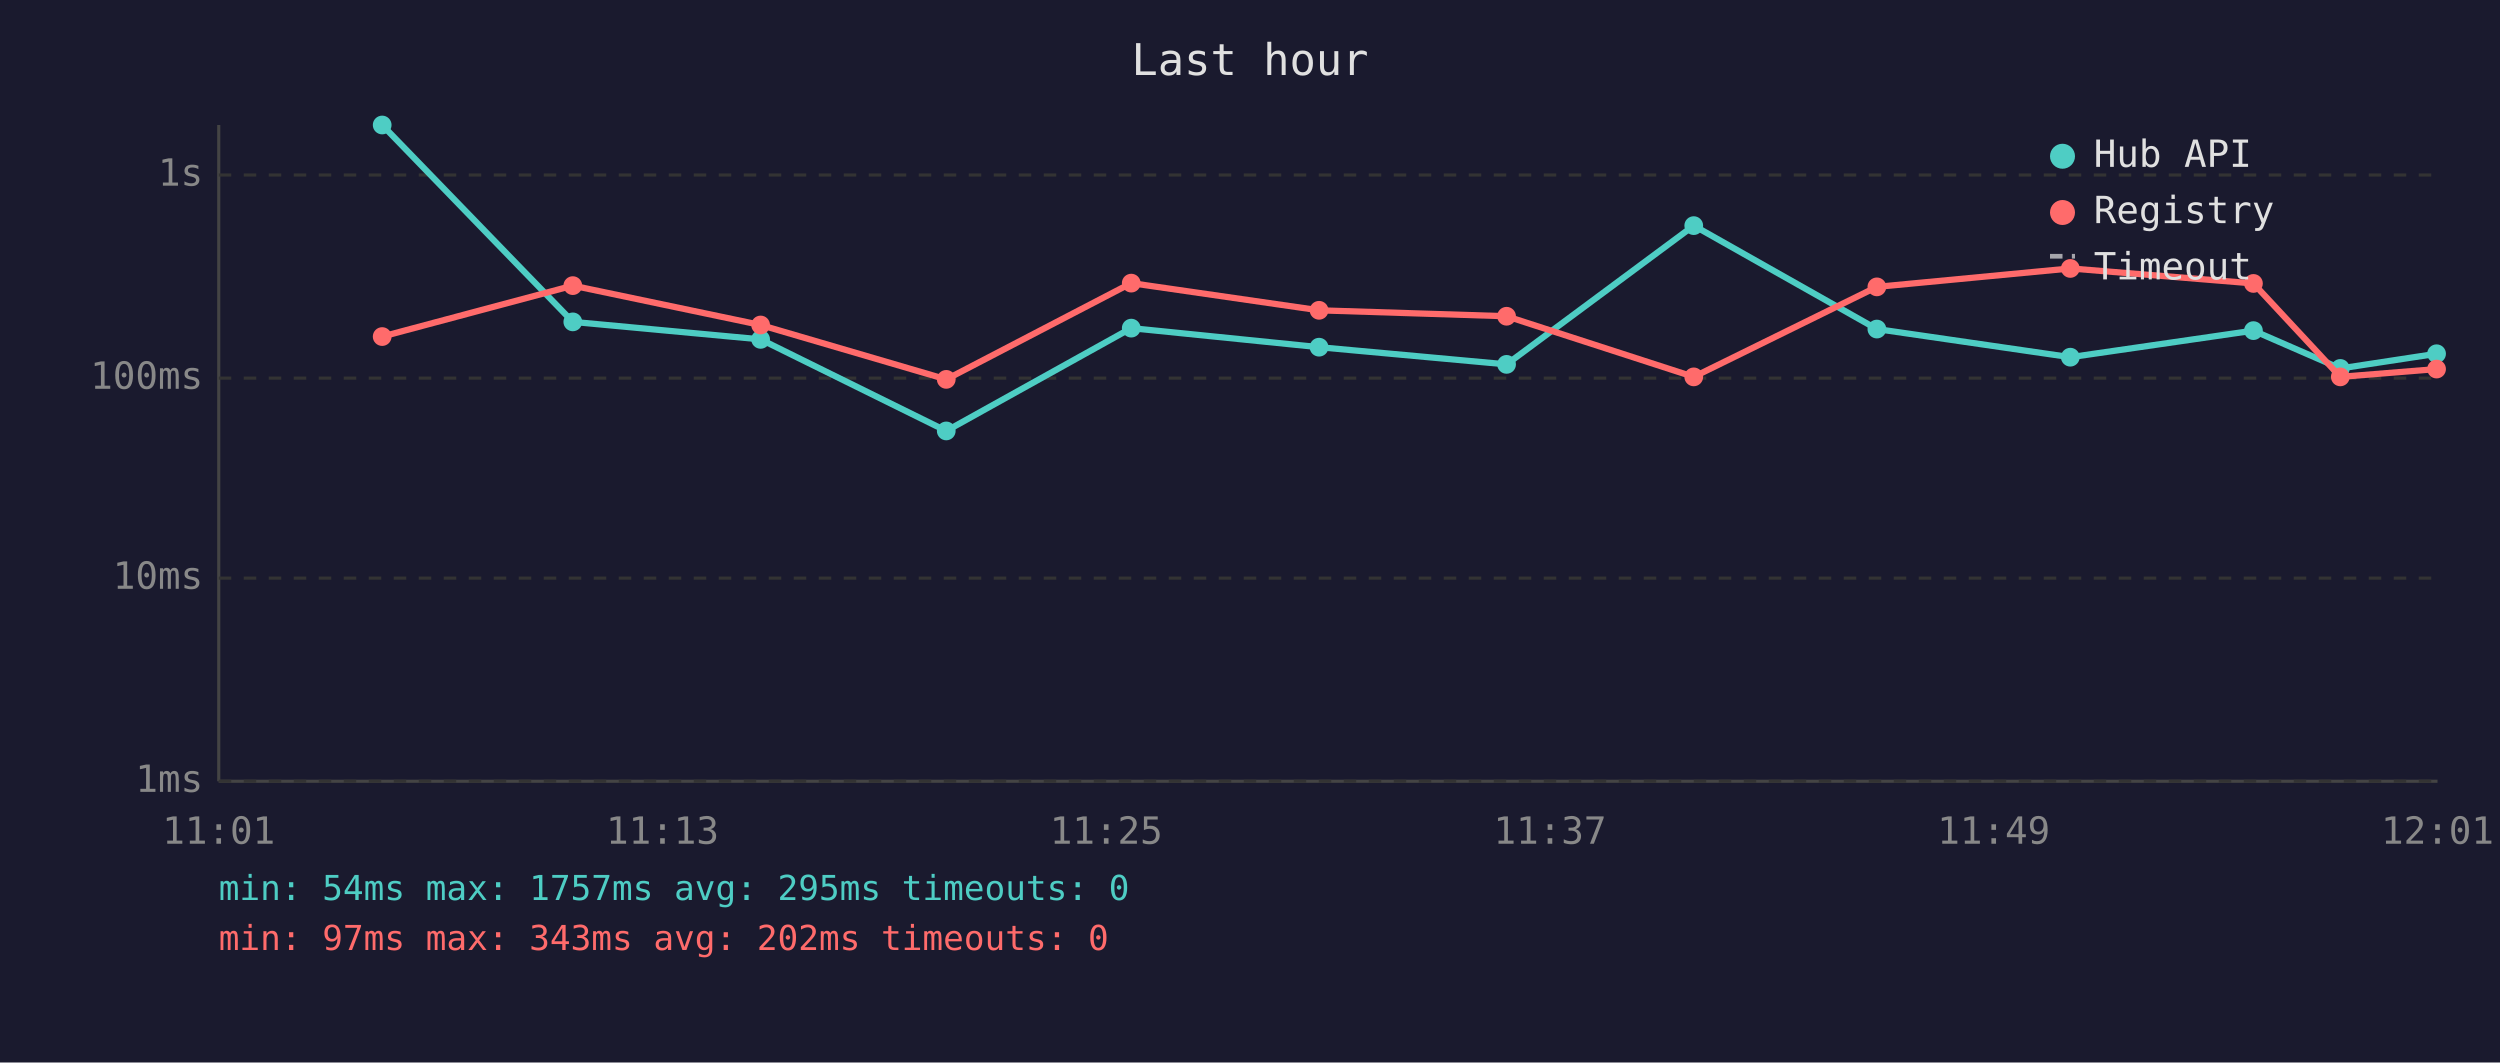
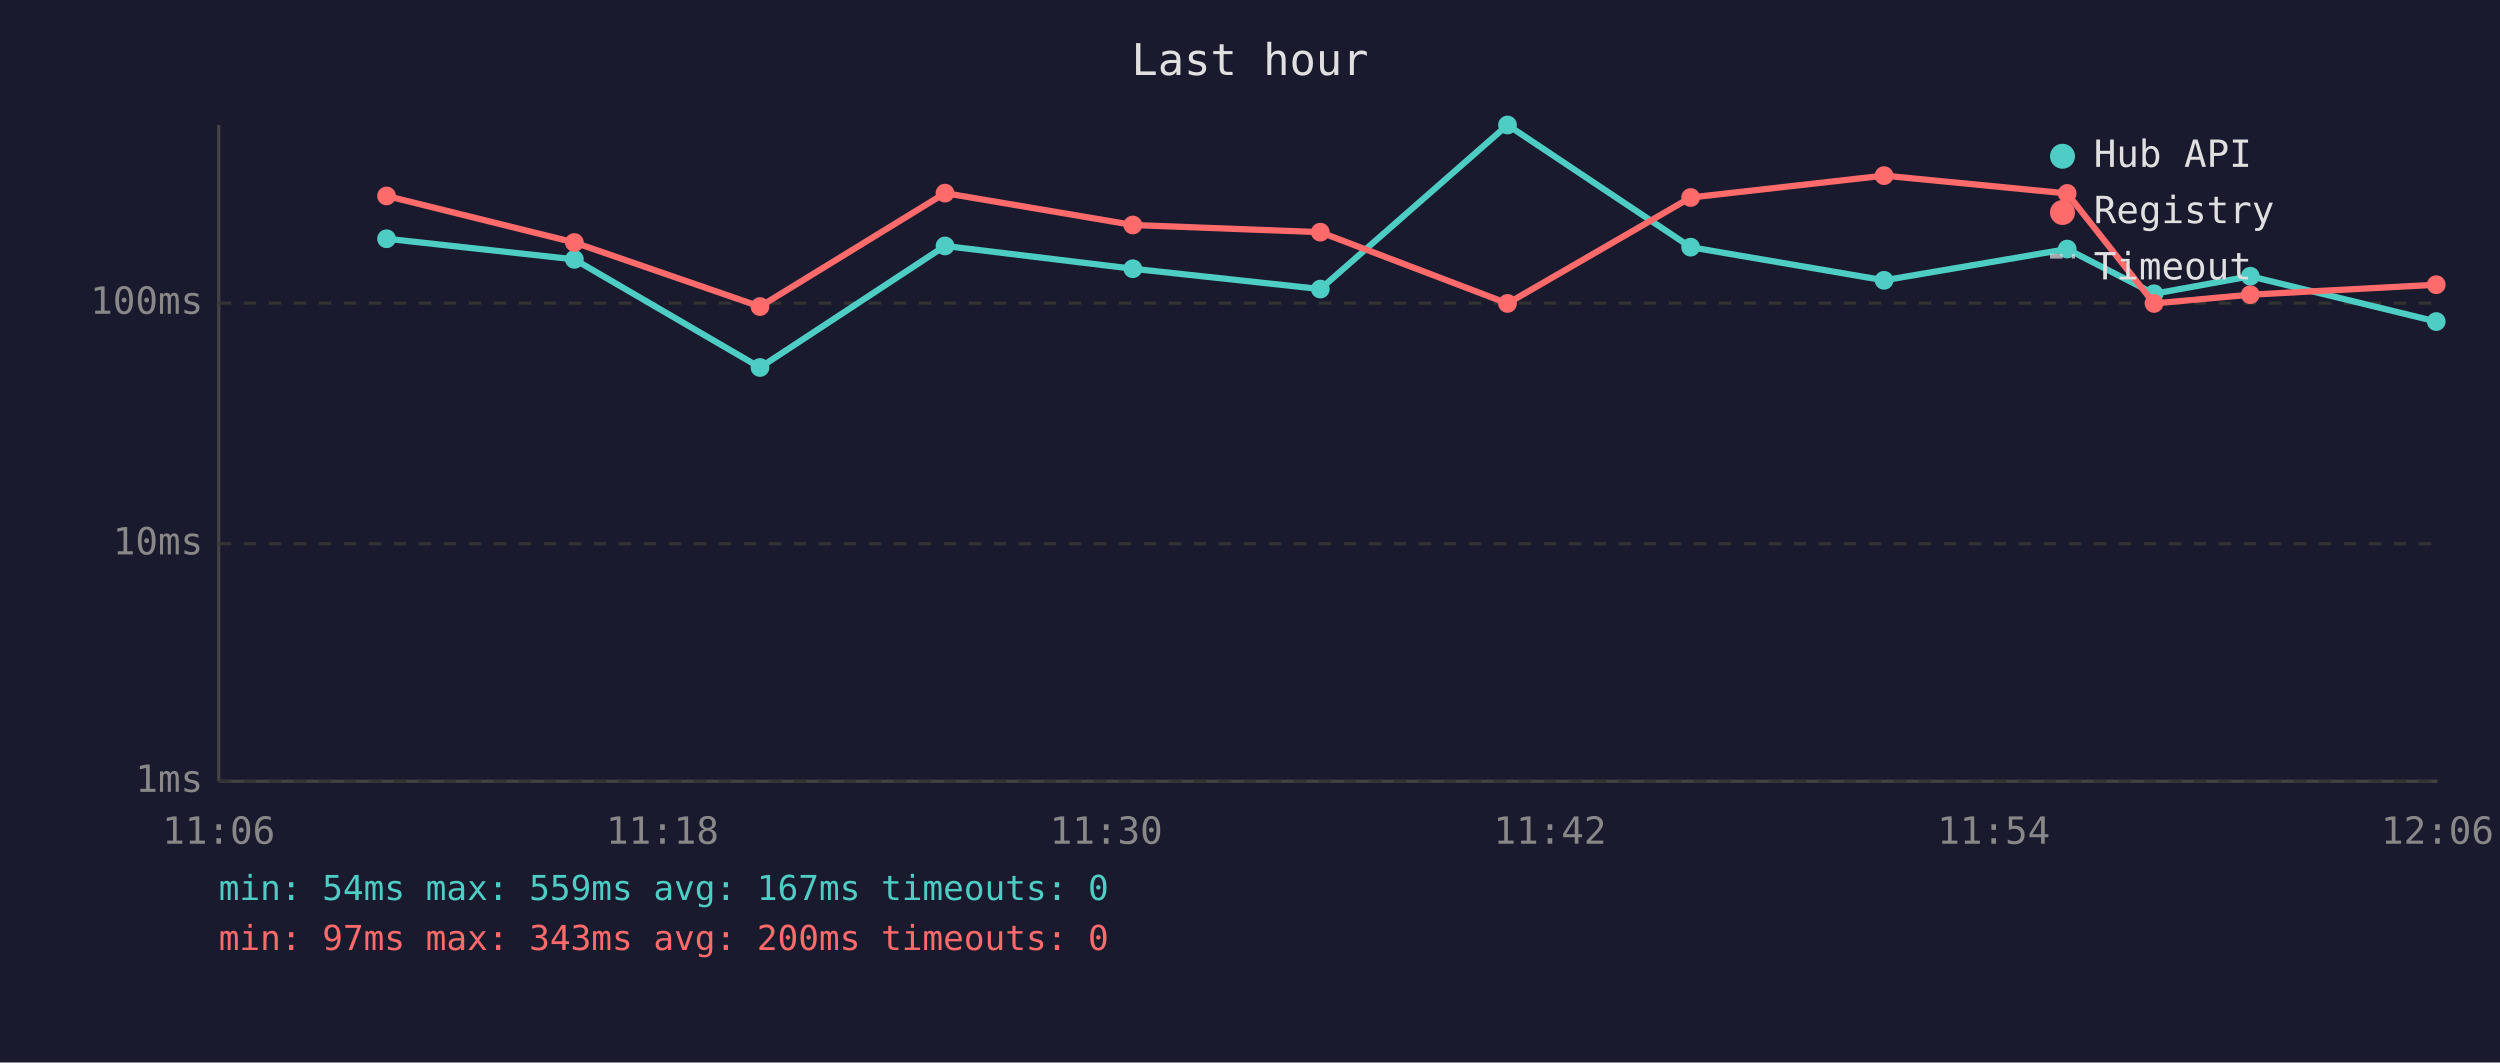
<svg xmlns="http://www.w3.org/2000/svg" viewBox="0 0 800 340" font-family="monospace" font-size="12">
  <rect width="800" height="340" fill="#1a1a2e" />
  <text x="400" y="24" fill="#e0e0e0" font-size="14" text-anchor="middle">Last hour</text>
  <line x1="70" y1="40" x2="70" y2="250" stroke="#444" stroke-width="1" />
  <line x1="70" y1="250" x2="780" y2="250" stroke="#444" stroke-width="1" />
  <line x1="70" y1="250" x2="780" y2="250" stroke="#333" stroke-width="1" stroke-dasharray="4" />
  <text x="65" y="250" fill="#888" text-anchor="end" dominant-baseline="middle">1ms</text>
-   <line x1="70" y1="185" x2="780" y2="185" stroke="#333" stroke-width="1" stroke-dasharray="4" />
-   <text x="65" y="185" fill="#888" text-anchor="end" dominant-baseline="middle">10ms</text>
-   <line x1="70" y1="121" x2="780" y2="121" stroke="#333" stroke-width="1" stroke-dasharray="4" />
-   <text x="65" y="121" fill="#888" text-anchor="end" dominant-baseline="middle">100ms</text>
-   <line x1="70" y1="56" x2="780" y2="56" stroke="#333" stroke-width="1" stroke-dasharray="4" />
-   <text x="65" y="56" fill="#888" text-anchor="end" dominant-baseline="middle">1s</text>
-   <text x="70" y="270" fill="#888" text-anchor="middle">11:01</text>
-   <text x="212" y="270" fill="#888" text-anchor="middle">11:13</text>
-   <text x="354" y="270" fill="#888" text-anchor="middle">11:25</text>
-   <text x="496" y="270" fill="#888" text-anchor="middle">11:37</text>
-   <text x="638" y="270" fill="#888" text-anchor="middle">11:49</text>
-   <text x="780" y="270" fill="#888" text-anchor="middle">12:01</text>
-   <polyline points="122.3,40.0 183.3,103.0 243.4,108.6 302.8,137.9 362.0,105.0 422.1,111.1 482.1,116.6 542.0,72.2 600.6,105.3 662.5,114.3 721.1,105.8 748.9,117.9 779.7,113.2" fill="none" stroke="#4ecdc4" stroke-width="2" opacity="1" />
-   <circle cx="122.3" cy="40.0" r="3" fill="#4ecdc4" />
-   <circle cx="183.3" cy="103.0" r="3" fill="#4ecdc4" />
-   <circle cx="243.4" cy="108.6" r="3" fill="#4ecdc4" />
-   <circle cx="302.8" cy="137.9" r="3" fill="#4ecdc4" />
-   <circle cx="362.0" cy="105.0" r="3" fill="#4ecdc4" />
-   <circle cx="422.1" cy="111.1" r="3" fill="#4ecdc4" />
-   <circle cx="482.1" cy="116.6" r="3" fill="#4ecdc4" />
-   <circle cx="542.0" cy="72.2" r="3" fill="#4ecdc4" />
-   <circle cx="600.6" cy="105.3" r="3" fill="#4ecdc4" />
-   <circle cx="662.5" cy="114.3" r="3" fill="#4ecdc4" />
-   <circle cx="721.1" cy="105.8" r="3" fill="#4ecdc4" />
-   <circle cx="748.9" cy="117.9" r="3" fill="#4ecdc4" />
-   <circle cx="779.7" cy="113.2" r="3" fill="#4ecdc4" />
-   <polyline points="122.3,107.7 183.3,91.4 243.4,104.0 302.8,121.4 362.0,90.6 422.1,99.3 482.1,101.2 542.0,120.6 600.6,91.8 662.5,85.9 721.1,90.7 748.9,120.6 779.7,118.1" fill="none" stroke="#ff6b6b" stroke-width="2" opacity="1" />
-   <circle cx="122.3" cy="107.7" r="3" fill="#ff6b6b" />
-   <circle cx="183.3" cy="91.4" r="3" fill="#ff6b6b" />
-   <circle cx="243.4" cy="104.0" r="3" fill="#ff6b6b" />
-   <circle cx="302.8" cy="121.4" r="3" fill="#ff6b6b" />
-   <circle cx="362.0" cy="90.6" r="3" fill="#ff6b6b" />
-   <circle cx="422.1" cy="99.3" r="3" fill="#ff6b6b" />
-   <circle cx="482.1" cy="101.2" r="3" fill="#ff6b6b" />
-   <circle cx="542.0" cy="120.6" r="3" fill="#ff6b6b" />
-   <circle cx="600.6" cy="91.8" r="3" fill="#ff6b6b" />
-   <circle cx="662.5" cy="85.9" r="3" fill="#ff6b6b" />
-   <circle cx="721.1" cy="90.7" r="3" fill="#ff6b6b" />
-   <circle cx="748.9" cy="120.6" r="3" fill="#ff6b6b" />
-   <circle cx="779.7" cy="118.1" r="3" fill="#ff6b6b" />
+   <line x1="70" y1="174" x2="780" y2="174" stroke="#333" stroke-width="1" stroke-dasharray="4" />
+   <text x="65" y="174" fill="#888" text-anchor="end" dominant-baseline="middle">10ms</text>
+   <line x1="70" y1="97" x2="780" y2="97" stroke="#333" stroke-width="1" stroke-dasharray="4" />
+   <text x="65" y="97" fill="#888" text-anchor="end" dominant-baseline="middle">100ms</text>
+   <text x="70" y="270" fill="#888" text-anchor="middle">11:06</text>
+   <text x="212" y="270" fill="#888" text-anchor="middle">11:18</text>
+   <text x="354" y="270" fill="#888" text-anchor="middle">11:30</text>
+   <text x="496" y="270" fill="#888" text-anchor="middle">11:42</text>
+   <text x="638" y="270" fill="#888" text-anchor="middle">11:54</text>
+   <text x="780" y="270" fill="#888" text-anchor="middle">12:06</text>
+   <polyline points="123.7,76.4 183.8,83.0 243.2,117.6 302.4,78.7 362.5,86.0 422.5,92.5 482.4,40.0 541.0,79.1 602.9,89.7 661.5,79.7 689.3,94.0 720.1,88.4 779.6,102.9" fill="none" stroke="#4ecdc4" stroke-width="2" opacity="1" />
+   <circle cx="123.7" cy="76.4" r="3" fill="#4ecdc4" />
+   <circle cx="183.8" cy="83.0" r="3" fill="#4ecdc4" />
+   <circle cx="243.2" cy="117.6" r="3" fill="#4ecdc4" />
+   <circle cx="302.4" cy="78.7" r="3" fill="#4ecdc4" />
+   <circle cx="362.5" cy="86.0" r="3" fill="#4ecdc4" />
+   <circle cx="422.5" cy="92.5" r="3" fill="#4ecdc4" />
+   <circle cx="482.4" cy="40.0" r="3" fill="#4ecdc4" />
+   <circle cx="541.0" cy="79.1" r="3" fill="#4ecdc4" />
+   <circle cx="602.9" cy="89.7" r="3" fill="#4ecdc4" />
+   <circle cx="661.5" cy="79.7" r="3" fill="#4ecdc4" />
+   <circle cx="689.3" cy="94.0" r="3" fill="#4ecdc4" />
+   <circle cx="720.1" cy="88.4" r="3" fill="#4ecdc4" />
+   <circle cx="779.6" cy="102.9" r="3" fill="#4ecdc4" />
+   <polyline points="123.7,62.7 183.8,77.6 243.2,98.1 302.4,61.8 362.5,72.0 422.5,74.3 482.4,97.1 541.0,63.2 602.9,56.2 661.5,61.9 689.3,97.1 720.1,94.3 779.6,91.1" fill="none" stroke="#ff6b6b" stroke-width="2" opacity="1" />
+   <circle cx="123.7" cy="62.7" r="3" fill="#ff6b6b" />
+   <circle cx="183.8" cy="77.6" r="3" fill="#ff6b6b" />
+   <circle cx="243.2" cy="98.1" r="3" fill="#ff6b6b" />
+   <circle cx="302.4" cy="61.8" r="3" fill="#ff6b6b" />
+   <circle cx="362.5" cy="72.0" r="3" fill="#ff6b6b" />
+   <circle cx="422.5" cy="74.3" r="3" fill="#ff6b6b" />
+   <circle cx="482.4" cy="97.1" r="3" fill="#ff6b6b" />
+   <circle cx="541.0" cy="63.2" r="3" fill="#ff6b6b" />
+   <circle cx="602.9" cy="56.2" r="3" fill="#ff6b6b" />
+   <circle cx="661.5" cy="61.9" r="3" fill="#ff6b6b" />
+   <circle cx="689.3" cy="97.1" r="3" fill="#ff6b6b" />
+   <circle cx="720.1" cy="94.3" r="3" fill="#ff6b6b" />
+   <circle cx="779.6" cy="91.1" r="3" fill="#ff6b6b" />
  <circle cx="660" cy="50" r="4" fill="#4ecdc4" />
  <text x="670" y="50" fill="#e0e0e0" dominant-baseline="middle">Hub API</text>
  <circle cx="660" cy="68" r="4" fill="#ff6b6b" />
  <text x="670" y="68" fill="#e0e0e0" dominant-baseline="middle">Registry</text>
  <line x1="656" y1="82" x2="664" y2="82" stroke="#e0e0e0" stroke-width="1.5" stroke-dasharray="4,3" opacity="0.7" />
  <text x="670" y="86" fill="#e0e0e0" dominant-baseline="middle">Timeout</text>
-   <text x="70" y="288" fill="#4ecdc4" font-size="11">min: 54ms  max: 1757ms  avg: 295ms  timeouts: 0</text>
-   <text x="70" y="304" fill="#ff6b6b" font-size="11">min: 97ms  max: 343ms  avg: 202ms  timeouts: 0</text>
+   <text x="70" y="288" fill="#4ecdc4" font-size="11">min: 54ms  max: 559ms  avg: 167ms  timeouts: 0</text>
+   <text x="70" y="304" fill="#ff6b6b" font-size="11">min: 97ms  max: 343ms  avg: 200ms  timeouts: 0</text>
</svg>
